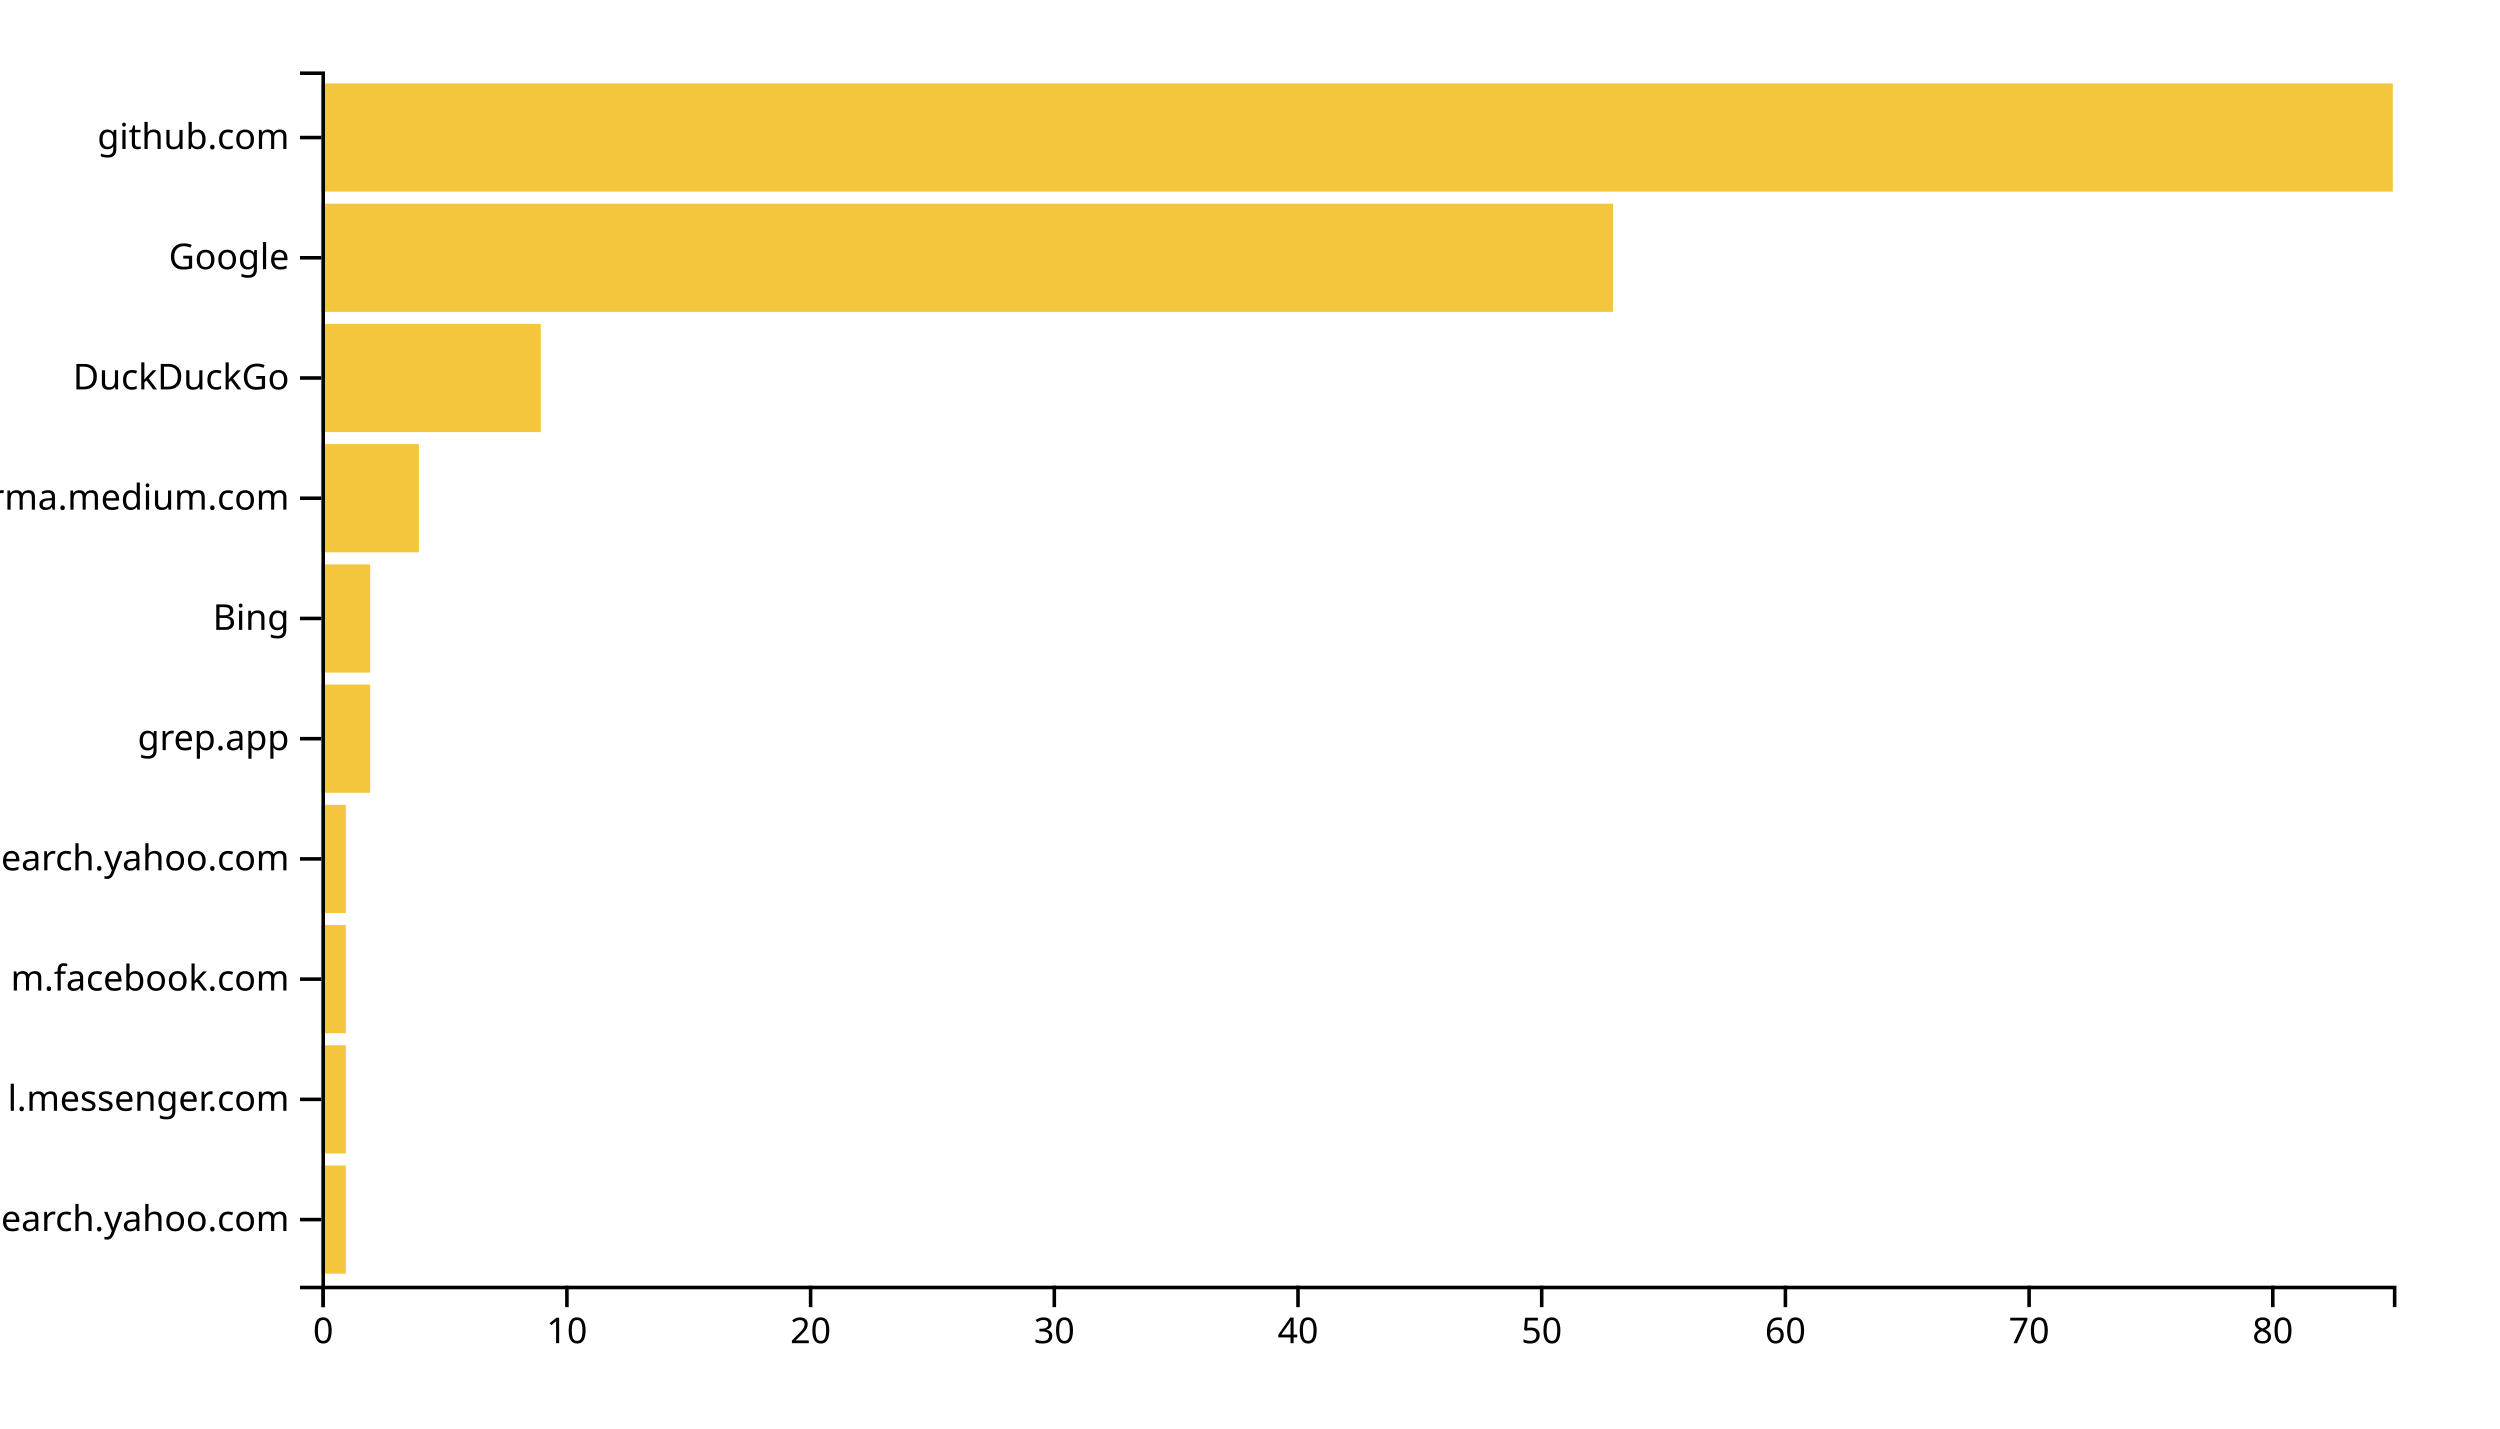
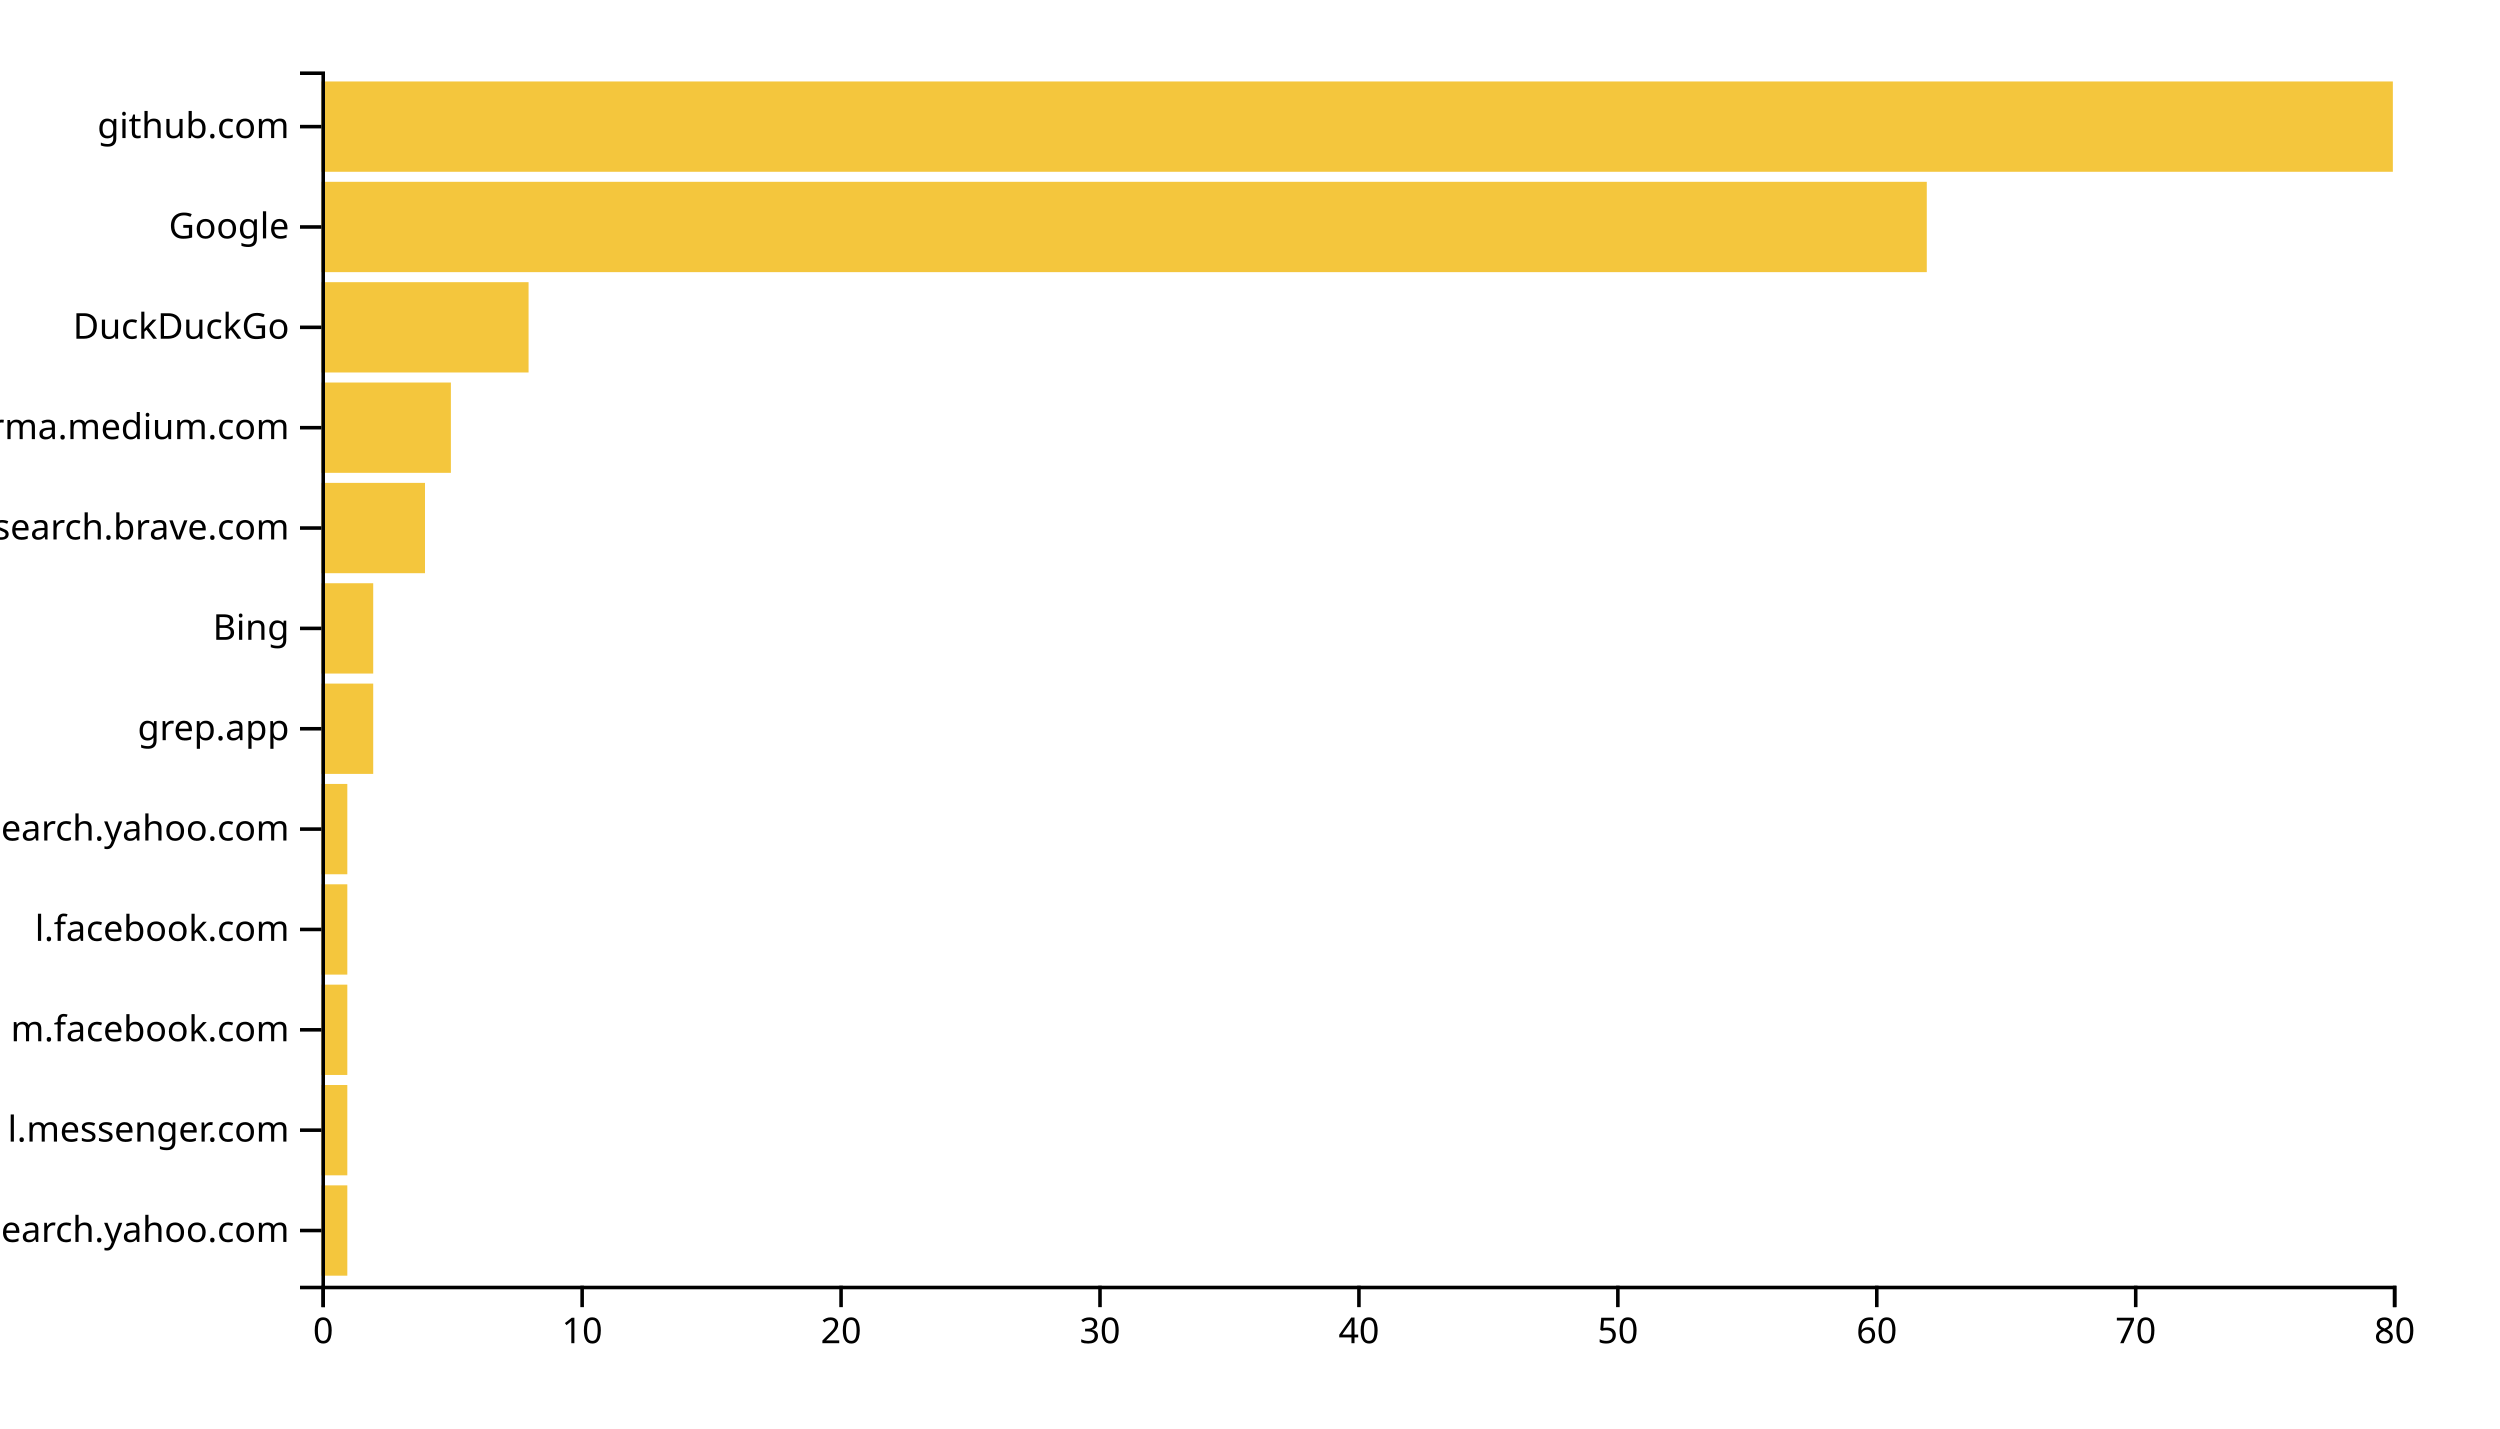
<svg xmlns="http://www.w3.org/2000/svg" width="700" height="400">
  <g transform="translate(90,20)">
-     <rect class="bar" width="6.824" y="306.337" height="30.297" style="fill: #f4c63d; text-anchor: end;" />
-     <rect class="bar" width="6.824" y="272.673" height="30.297" style="fill: #f4c63d; text-anchor: end;" />
-     <rect class="bar" width="6.824" y="239.01" height="30.297" style="fill: #f4c63d; text-anchor: end;" />
-     <rect class="bar" width="6.824" y="205.347" height="30.297" style="fill: #f4c63d; text-anchor: end;" />
-     <rect class="bar" width="13.647" y="171.683" height="30.297" style="fill: #f4c63d; text-anchor: end;" />
-     <rect class="bar" width="13.647" y="138.02" height="30.297" style="fill: #f4c63d; text-anchor: end;" />
-     <rect class="bar" width="27.294" y="104.356" height="30.297" style="fill: #f4c63d; text-anchor: end;" />
-     <rect class="bar" width="61.412" y="70.693" height="30.297" style="fill: #f4c63d; text-anchor: end;" />
-     <rect class="bar" width="361.647" y="37.03" height="30.297" style="fill: #f4c63d; text-anchor: end;" />
-     <rect class="bar" width="580" y="3.366" height="30.297" style="fill: #f4c63d; text-anchor: end;" />
+     <rect class="bar" width="7.25" y="311.901" height="25.289" style="fill: #f4c63d; text-anchor: end;" />
+     <rect class="bar" width="7.25" y="283.802" height="25.289" style="fill: #f4c63d; text-anchor: end;" />
+     <rect class="bar" width="7.25" y="255.702" height="25.289" style="fill: #f4c63d; text-anchor: end;" />
+     <rect class="bar" width="7.25" y="227.603" height="25.289" style="fill: #f4c63d; text-anchor: end;" />
+     <rect class="bar" width="7.25" y="199.504" height="25.289" style="fill: #f4c63d; text-anchor: end;" />
+     <rect class="bar" width="14.5" y="171.405" height="25.289" style="fill: #f4c63d; text-anchor: end;" />
+     <rect class="bar" width="14.5" y="143.306" height="25.289" style="fill: #f4c63d; text-anchor: end;" />
+     <rect class="bar" width="29" y="115.207" height="25.289" style="fill: #f4c63d; text-anchor: end;" />
+     <rect class="bar" width="36.25" y="87.107" height="25.289" style="fill: #f4c63d; text-anchor: end;" />
+     <rect class="bar" width="58" y="59.008" height="25.289" style="fill: #f4c63d; text-anchor: end;" />
+     <rect class="bar" width="449.5" y="30.909" height="25.289" style="fill: #f4c63d; text-anchor: end;" />
+     <rect class="bar" width="580" y="2.81" height="25.289" style="fill: #f4c63d; text-anchor: end;" />
    <g transform="translate(0,340)" fill="none" font-size="10" font-family="sans-serif" text-anchor="middle">
      <path class="domain" stroke="currentColor" d="M0.5,6V0.5H580.5V6" />
      <g class="tick" opacity="1" transform="translate(0.5,0)">
        <line stroke="currentColor" y2="6" />
        <text fill="currentColor" y="9" dy="0.71em">0</text>
      </g>
-       <g class="tick" opacity="1" transform="translate(68.73529,0)">
+       <g class="tick" opacity="1" transform="translate(73,0)">
        <line stroke="currentColor" y2="6" />
        <text fill="currentColor" y="9" dy="0.71em">10</text>
      </g>
-       <g class="tick" opacity="1" transform="translate(136.9706,0)">
+       <g class="tick" opacity="1" transform="translate(145.5,0)">
        <line stroke="currentColor" y2="6" />
        <text fill="currentColor" y="9" dy="0.71em">20</text>
      </g>
-       <g class="tick" opacity="1" transform="translate(205.2059,0)">
+       <g class="tick" opacity="1" transform="translate(218,0)">
        <line stroke="currentColor" y2="6" />
        <text fill="currentColor" y="9" dy="0.71em">30</text>
      </g>
-       <g class="tick" opacity="1" transform="translate(273.4412,0)">
+       <g class="tick" opacity="1" transform="translate(290.5,0)">
        <line stroke="currentColor" y2="6" />
        <text fill="currentColor" y="9" dy="0.71em">40</text>
      </g>
-       <g class="tick" opacity="1" transform="translate(341.6765,0)">
+       <g class="tick" opacity="1" transform="translate(363,0)">
        <line stroke="currentColor" y2="6" />
        <text fill="currentColor" y="9" dy="0.71em">50</text>
      </g>
-       <g class="tick" opacity="1" transform="translate(409.9118,0)">
+       <g class="tick" opacity="1" transform="translate(435.5,0)">
        <line stroke="currentColor" y2="6" />
        <text fill="currentColor" y="9" dy="0.71em">60</text>
      </g>
-       <g class="tick" opacity="1" transform="translate(478.1471,0)">
+       <g class="tick" opacity="1" transform="translate(508,0)">
        <line stroke="currentColor" y2="6" />
        <text fill="currentColor" y="9" dy="0.71em">70</text>
      </g>
-       <g class="tick" opacity="1" transform="translate(546.3824,0)">
+       <g class="tick" opacity="1" transform="translate(580.5,0)">
        <line stroke="currentColor" y2="6" />
        <text fill="currentColor" y="9" dy="0.71em">80</text>
      </g>
    </g>
    <g fill="none" font-size="10" font-family="sans-serif" text-anchor="end">
      <path class="domain" stroke="currentColor" d="M-6,340.5H0.5V0.5H-6" />
-       <g class="tick" opacity="1" transform="translate(0,321.4851)">
+       <g class="tick" opacity="1" transform="translate(0,324.5455)">
        <line stroke="currentColor" x2="-6" />
        <text fill="currentColor" x="-9" dy="0.32em">in.search.yahoo.com</text>
      </g>
-       <g class="tick" opacity="1" transform="translate(0,287.8218)">
+       <g class="tick" opacity="1" transform="translate(0,296.4463)">
        <line stroke="currentColor" x2="-6" />
        <text fill="currentColor" x="-9" dy="0.32em">l.messenger.com</text>
      </g>
-       <g class="tick" opacity="1" transform="translate(0,254.1584)">
+       <g class="tick" opacity="1" transform="translate(0,268.3471)">
        <line stroke="currentColor" x2="-6" />
        <text fill="currentColor" x="-9" dy="0.32em">m.facebook.com</text>
      </g>
-       <g class="tick" opacity="1" transform="translate(0,220.495)">
+       <g class="tick" opacity="1" transform="translate(0,240.2479)">
+         <line stroke="currentColor" x2="-6" />
+         <text fill="currentColor" x="-9" dy="0.32em">l.facebook.com</text>
+       </g>
+       <g class="tick" opacity="1" transform="translate(0,212.1488)">
        <line stroke="currentColor" x2="-6" />
        <text fill="currentColor" x="-9" dy="0.32em">ca.search.yahoo.com</text>
      </g>
-       <g class="tick" opacity="1" transform="translate(0,186.8317)">
+       <g class="tick" opacity="1" transform="translate(0,184.0496)">
        <line stroke="currentColor" x2="-6" />
        <text fill="currentColor" x="-9" dy="0.32em">grep.app</text>
      </g>
-       <g class="tick" opacity="1" transform="translate(0,153.1683)">
+       <g class="tick" opacity="1" transform="translate(0,155.9504)">
        <line stroke="currentColor" x2="-6" />
        <text fill="currentColor" x="-9" dy="0.32em">Bing</text>
      </g>
-       <g class="tick" opacity="1" transform="translate(0,119.505)">
+       <g class="tick" opacity="1" transform="translate(0,127.8512)">
+         <line stroke="currentColor" x2="-6" />
+         <text fill="currentColor" x="-9" dy="0.32em">search.brave.com</text>
+       </g>
+       <g class="tick" opacity="1" transform="translate(0,99.75207)">
        <line stroke="currentColor" x2="-6" />
        <text fill="currentColor" x="-9" dy="0.32em">xgirma.medium.com</text>
      </g>
-       <g class="tick" opacity="1" transform="translate(0,85.84158)">
+       <g class="tick" opacity="1" transform="translate(0,71.65289)">
        <line stroke="currentColor" x2="-6" />
        <text fill="currentColor" x="-9" dy="0.32em">DuckDuckGo</text>
      </g>
-       <g class="tick" opacity="1" transform="translate(0,52.17822)">
+       <g class="tick" opacity="1" transform="translate(0,43.55372)">
        <line stroke="currentColor" x2="-6" />
        <text fill="currentColor" x="-9" dy="0.32em">Google</text>
      </g>
-       <g class="tick" opacity="1" transform="translate(0,18.51485)">
+       <g class="tick" opacity="1" transform="translate(0,15.45455)">
        <line stroke="currentColor" x2="-6" />
        <text fill="currentColor" x="-9" dy="0.32em">github.com</text>
      </g>
    </g>
  </g>
</svg>
